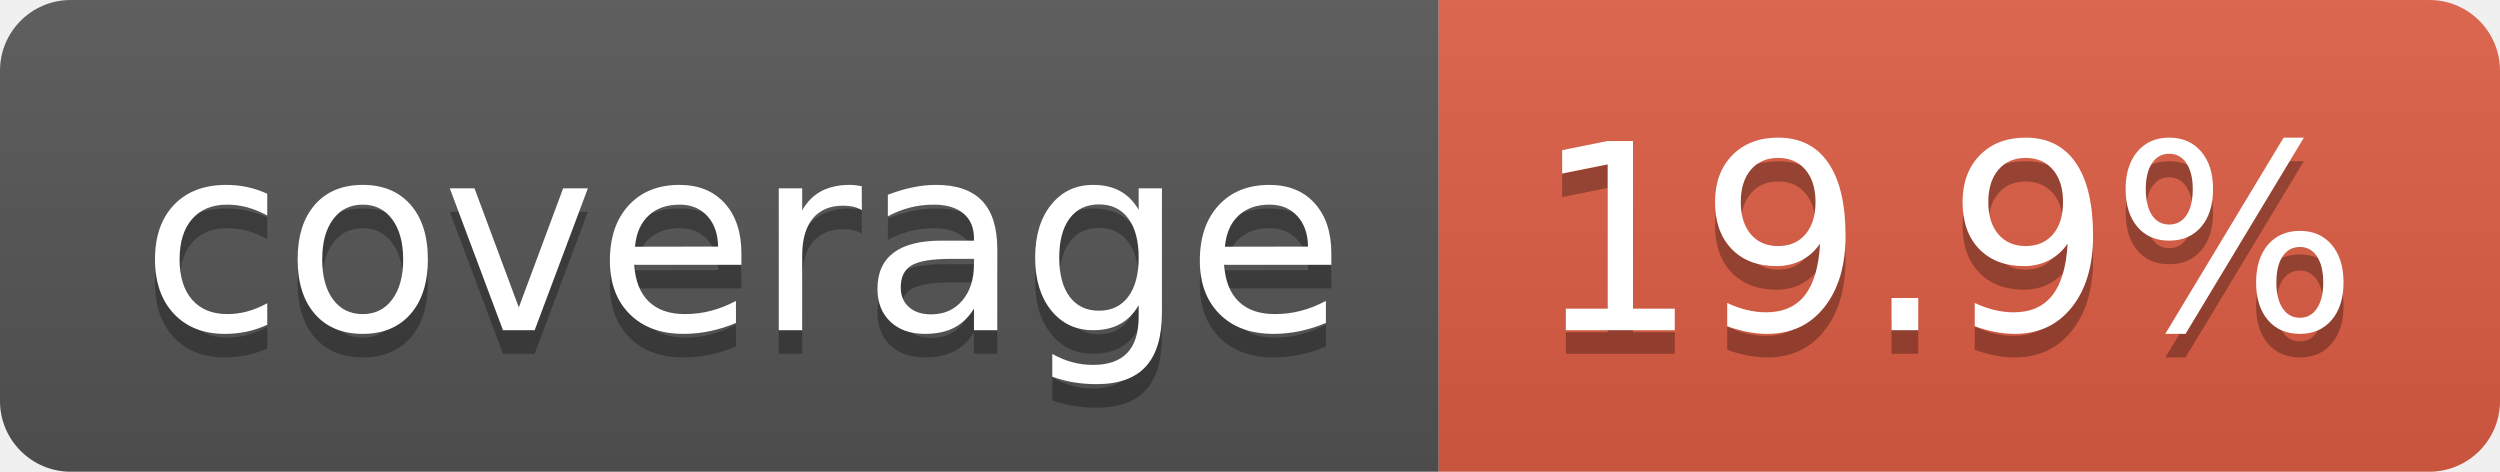
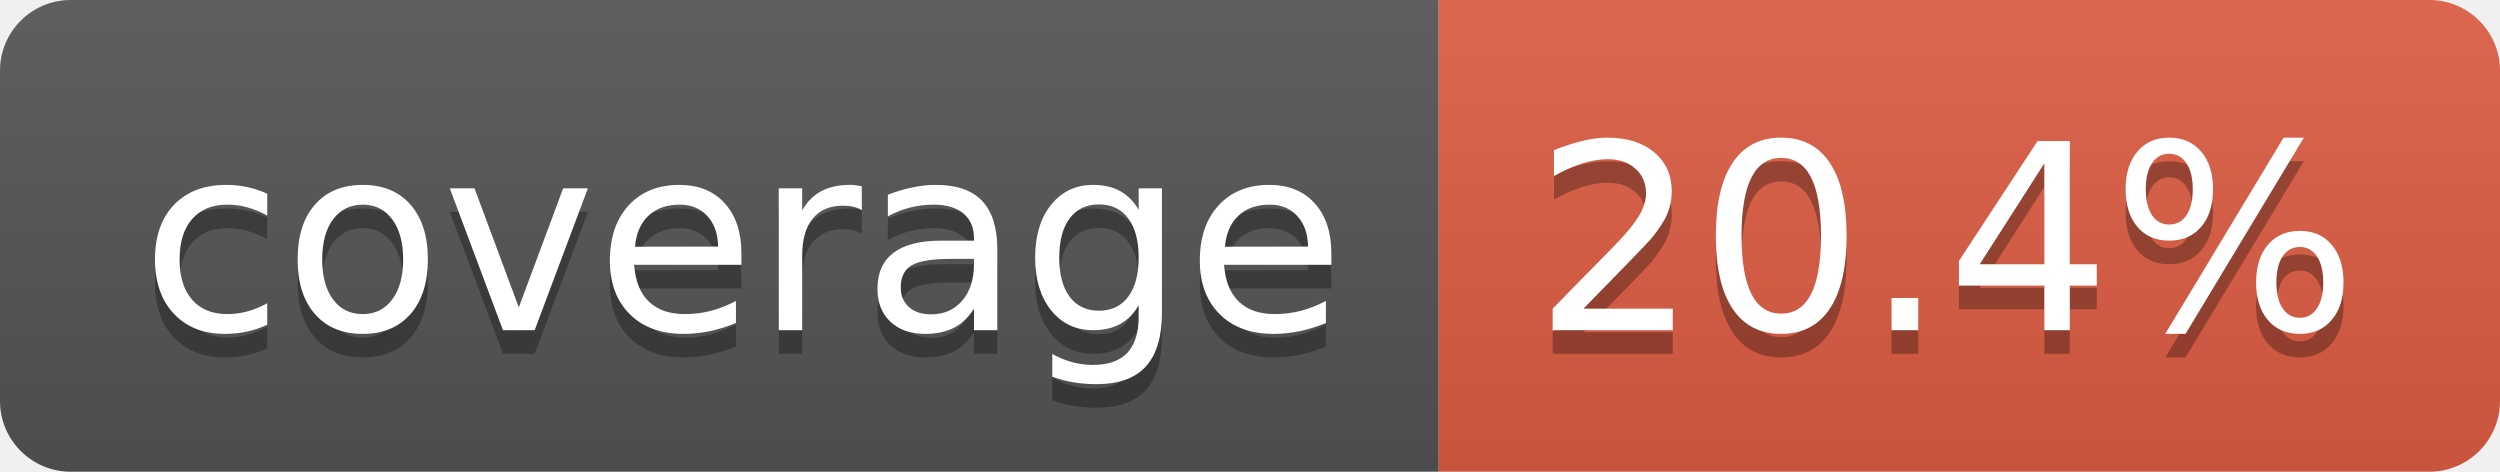
- <svg xmlns="http://www.w3.org/2000/svg" width="106" height="20" role="img" aria-label="coverage: 19.9%">
+ <svg xmlns="http://www.w3.org/2000/svg" width="106" height="20" role="img" aria-label="coverage: 20.4%">
  <linearGradient id="s" x2="0" y2="100%">
    <stop offset="0" stop-color="#bbb" stop-opacity=".1" />
    <stop offset="1" stop-opacity=".1" />
  </linearGradient>
  <clipPath id="r">
    <rect width="106" height="20" rx="3" fill="#fff" />
  </clipPath>
  <g clip-path="url(#r)">
    <rect width="61" height="20" fill="#555" />
    <rect x="61" width="45" height="20" fill="#e05d44" />
    <rect width="106" height="20" fill="url(#s)" />
  </g>
  <g fill="#fff" text-anchor="middle" font-family="Verdana,Geneva,DejaVu Sans,sans-serif" text-rendering="geometricPrecision" font-size="110">
    <text aria-hidden="true" x="315" y="150" fill="#010101" fill-opacity=".3" transform="scale(.1)" textLength="510">coverage</text>
    <text x="315" y="140" transform="scale(.1)" fill="#fff" textLength="510">coverage</text>
-     <text aria-hidden="true" x="825" y="150" fill="#010101" fill-opacity=".3" transform="scale(.1)" textLength="350">19.9%</text>
-     <text x="825" y="140" transform="scale(.1)" fill="#fff" textLength="350">19.9%</text>
+     <text aria-hidden="true" x="825" y="150" fill="#010101" fill-opacity=".3" transform="scale(.1)" textLength="350">20.4%</text>
+     <text x="825" y="140" transform="scale(.1)" fill="#fff" textLength="350">20.4%</text>
  </g>
</svg>
